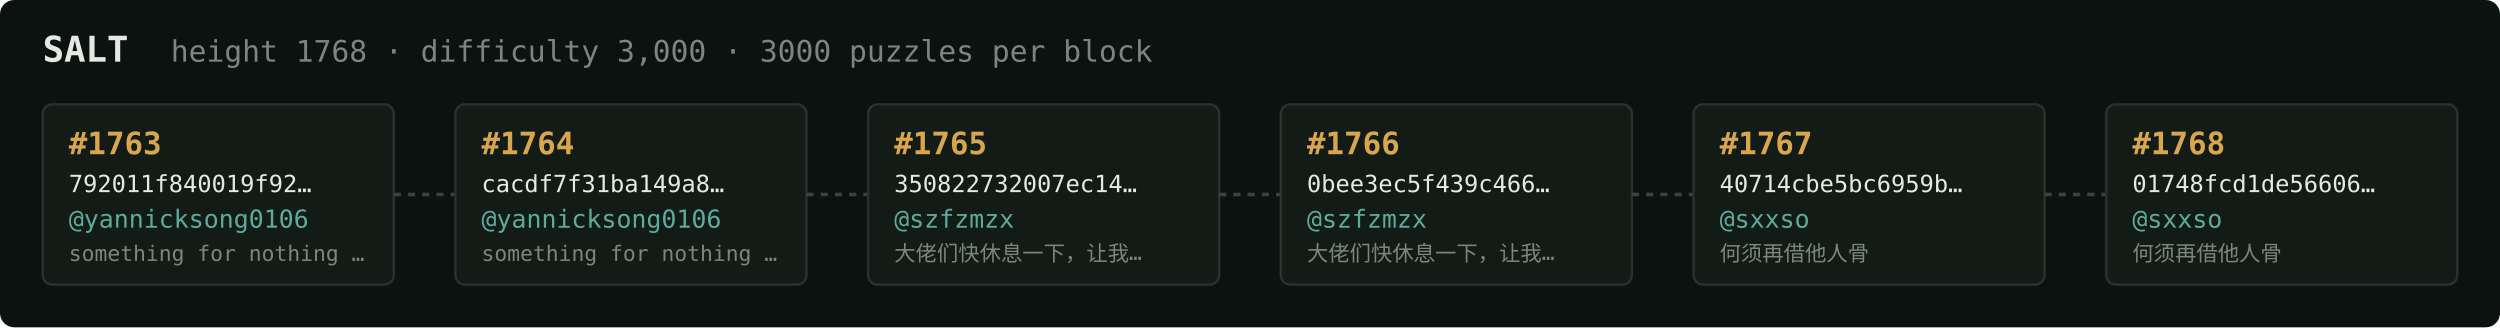
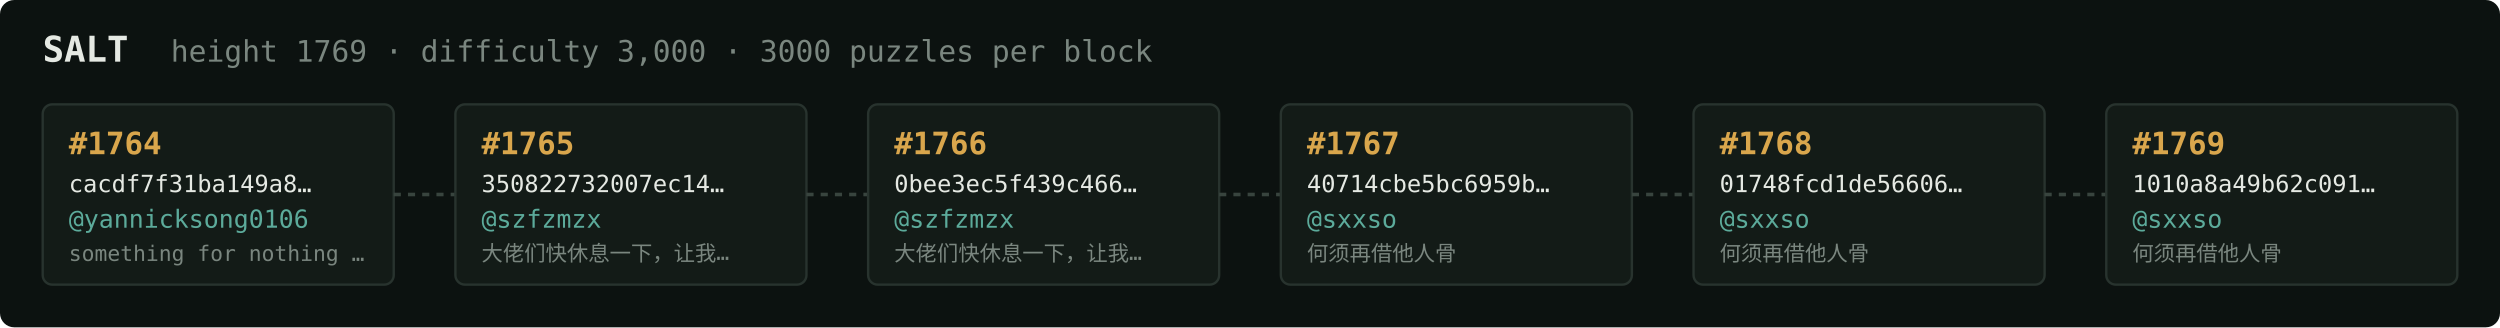
<svg xmlns="http://www.w3.org/2000/svg" width="1054" height="138" viewBox="0 0 1054 138" font-family="ui-monospace,SFMono-Regular,Menlo,monospace">
  <rect fill="#0c1210" width="1054" height="138" rx="6" />
  <text x="18" y="26" fill="#e5e9e3" font-size="15" font-weight="700">SALT</text>
-   <text x="72" y="26" fill="#7a867f" font-size="12.5">height 1768 · difficulty 3,000 · 3000 puzzles per block</text>
+   <text x="72" y="26" fill="#7a867f" font-size="12.5">height 1769 · difficulty 3,000 · 3000 puzzles per block</text>
  <rect x="18" y="44" width="148" height="76" rx="4" fill="#131b17" stroke="#28332e" stroke-width="1" />
-   <text x="29" y="65" fill="#d9a64c" font-size="13" font-weight="700">#1763</text>
-   <text x="29" y="81" fill="#e5e9e3" font-size="10">792011f840019f92…</text>
+   <text x="29" y="65" fill="#d9a64c" font-size="13" font-weight="700">#1764</text>
+   <text x="29" y="81" fill="#e5e9e3" font-size="10">cacdf7f31ba149a8…</text>
  <text x="29" y="96" fill="#5cab9b" font-size="10.5">@yannicksong0106</text>
  <text x="29" y="110" fill="#7a867f" font-size="9">something for nothing …</text>
  <line x1="166" y1="82.0" x2="192" y2="82.0" stroke="#38443e" stroke-width="1.5" stroke-dasharray="3 3" />
  <rect x="192" y="44" width="148" height="76" rx="4" fill="#131b17" stroke="#28332e" stroke-width="1" />
-   <text x="203" y="65" fill="#d9a64c" font-size="13" font-weight="700">#1764</text>
-   <text x="203" y="81" fill="#e5e9e3" font-size="10">cacdf7f31ba149a8…</text>
-   <text x="203" y="96" fill="#5cab9b" font-size="10.5">@yannicksong0106</text>
-   <text x="203" y="110" fill="#7a867f" font-size="9">something for nothing …</text>
+   <text x="203" y="65" fill="#d9a64c" font-size="13" font-weight="700">#1765</text>
+   <text x="203" y="81" fill="#e5e9e3" font-size="10">350822732007ec14…</text>
+   <text x="203" y="96" fill="#5cab9b" font-size="10.5">@szfzmzx</text>
+   <text x="203" y="110" fill="#7a867f" font-size="9">大佬们快休息一下，让我…</text>
  <line x1="340" y1="82.0" x2="366" y2="82.0" stroke="#38443e" stroke-width="1.5" stroke-dasharray="3 3" />
  <rect x="366" y="44" width="148" height="76" rx="4" fill="#131b17" stroke="#28332e" stroke-width="1" />
-   <text x="377" y="65" fill="#d9a64c" font-size="13" font-weight="700">#1765</text>
-   <text x="377" y="81" fill="#e5e9e3" font-size="10">350822732007ec14…</text>
+   <text x="377" y="65" fill="#d9a64c" font-size="13" font-weight="700">#1766</text>
+   <text x="377" y="81" fill="#e5e9e3" font-size="10">0bee3ec5f439c466…</text>
  <text x="377" y="96" fill="#5cab9b" font-size="10.5">@szfzmzx</text>
  <text x="377" y="110" fill="#7a867f" font-size="9">大佬们快休息一下，让我…</text>
  <line x1="514" y1="82.0" x2="540" y2="82.0" stroke="#38443e" stroke-width="1.5" stroke-dasharray="3 3" />
  <rect x="540" y="44" width="148" height="76" rx="4" fill="#131b17" stroke="#28332e" stroke-width="1" />
-   <text x="551" y="65" fill="#d9a64c" font-size="13" font-weight="700">#1766</text>
-   <text x="551" y="81" fill="#e5e9e3" font-size="10">0bee3ec5f439c466…</text>
-   <text x="551" y="96" fill="#5cab9b" font-size="10.5">@szfzmzx</text>
-   <text x="551" y="110" fill="#7a867f" font-size="9">大佬们快休息一下，让我…</text>
+   <text x="551" y="65" fill="#d9a64c" font-size="13" font-weight="700">#1767</text>
+   <text x="551" y="81" fill="#e5e9e3" font-size="10">40714cbe5bc6959b…</text>
+   <text x="551" y="96" fill="#5cab9b" font-size="10.5">@sxxso</text>
+   <text x="551" y="110" fill="#7a867f" font-size="9">何须再借他人骨</text>
  <line x1="688" y1="82.0" x2="714" y2="82.0" stroke="#38443e" stroke-width="1.5" stroke-dasharray="3 3" />
  <rect x="714" y="44" width="148" height="76" rx="4" fill="#131b17" stroke="#28332e" stroke-width="1" />
-   <text x="725" y="65" fill="#d9a64c" font-size="13" font-weight="700">#1767</text>
-   <text x="725" y="81" fill="#e5e9e3" font-size="10">40714cbe5bc6959b…</text>
+   <text x="725" y="65" fill="#d9a64c" font-size="13" font-weight="700">#1768</text>
+   <text x="725" y="81" fill="#e5e9e3" font-size="10">01748fcd1de56606…</text>
  <text x="725" y="96" fill="#5cab9b" font-size="10.5">@sxxso</text>
  <text x="725" y="110" fill="#7a867f" font-size="9">何须再借他人骨</text>
  <line x1="862" y1="82.0" x2="888" y2="82.0" stroke="#38443e" stroke-width="1.5" stroke-dasharray="3 3" />
  <rect x="888" y="44" width="148" height="76" rx="4" fill="#131b17" stroke="#28332e" stroke-width="1" />
-   <text x="899" y="65" fill="#d9a64c" font-size="13" font-weight="700">#1768</text>
-   <text x="899" y="81" fill="#e5e9e3" font-size="10">01748fcd1de56606…</text>
+   <text x="899" y="65" fill="#d9a64c" font-size="13" font-weight="700">#1769</text>
+   <text x="899" y="81" fill="#e5e9e3" font-size="10">1010a8a49b62c091…</text>
  <text x="899" y="96" fill="#5cab9b" font-size="10.5">@sxxso</text>
  <text x="899" y="110" fill="#7a867f" font-size="9">何须再借他人骨</text>
</svg>
